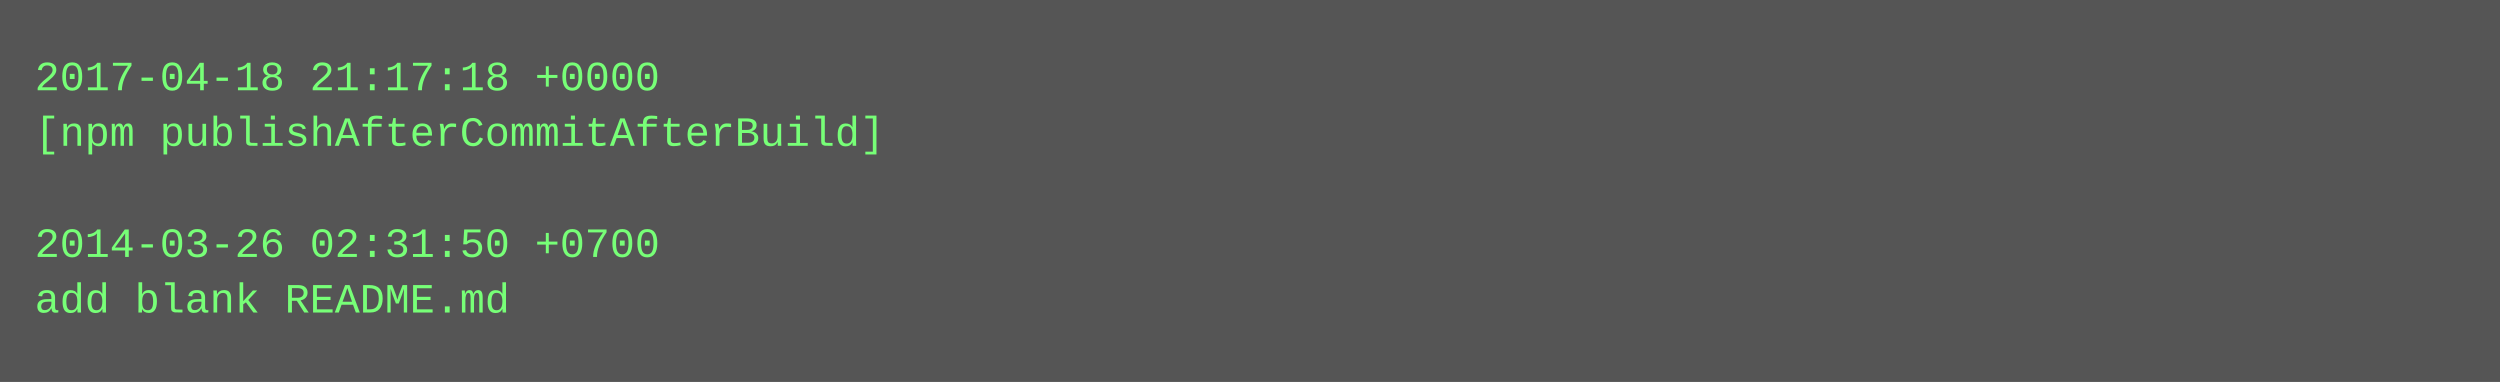
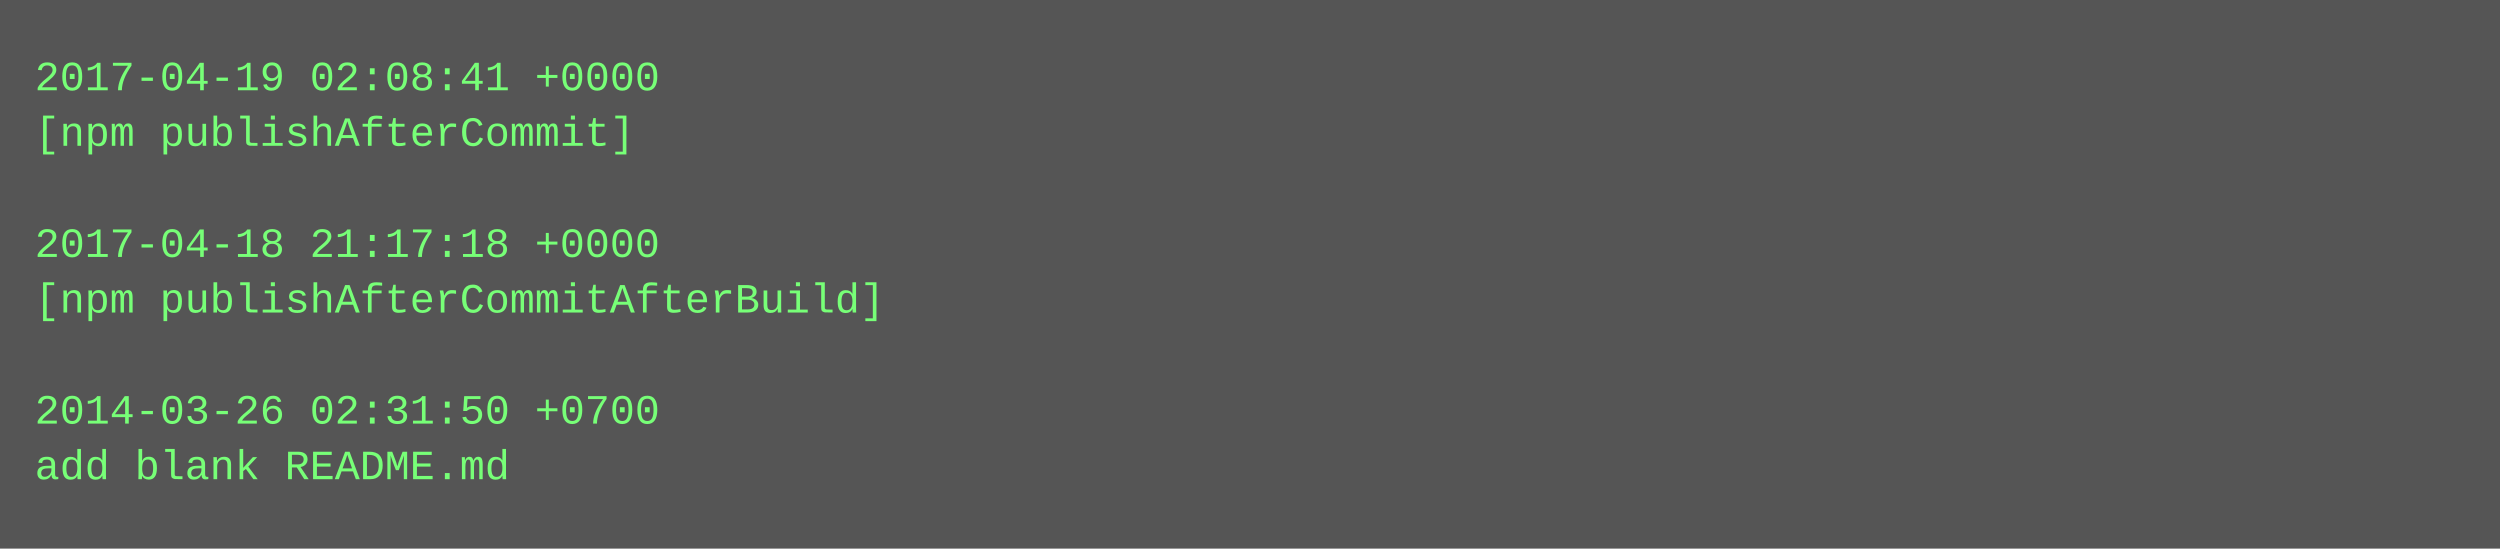
- <svg xmlns="http://www.w3.org/2000/svg" height="110" width="720">
-   <rect height="110" fill="#555" width="720" />
+ <svg xmlns="http://www.w3.org/2000/svg" height="158" width="720">
+   <rect height="158" fill="#555" width="720" />
  <text fill="#7f7" font-family="Courier New" font-size="12" xml:space="preserve">
-     <tspan x="10" y="26">2017-04-18 21:17:18 +0000</tspan>
-     <tspan x="10" y="42">[npm publishAfterCommitAfterBuild]</tspan>
+     <tspan x="10" y="26">2017-04-19 02:08:41 +0000</tspan>
+     <tspan x="10" y="42">[npm publishAfterCommit]</tspan>
    <tspan x="10" y="58" />
-     <tspan x="10" y="74">2014-03-26 02:31:50 +0700</tspan>
-     <tspan x="10" y="90">add blank README.md</tspan>
+     <tspan x="10" y="74">2017-04-18 21:17:18 +0000</tspan>
+     <tspan x="10" y="90">[npm publishAfterCommitAfterBuild]</tspan>
+     <tspan x="10" y="106" />
+     <tspan x="10" y="122">2014-03-26 02:31:50 +0700</tspan>
+     <tspan x="10" y="138">add blank README.md</tspan>
  </text>
</svg>
